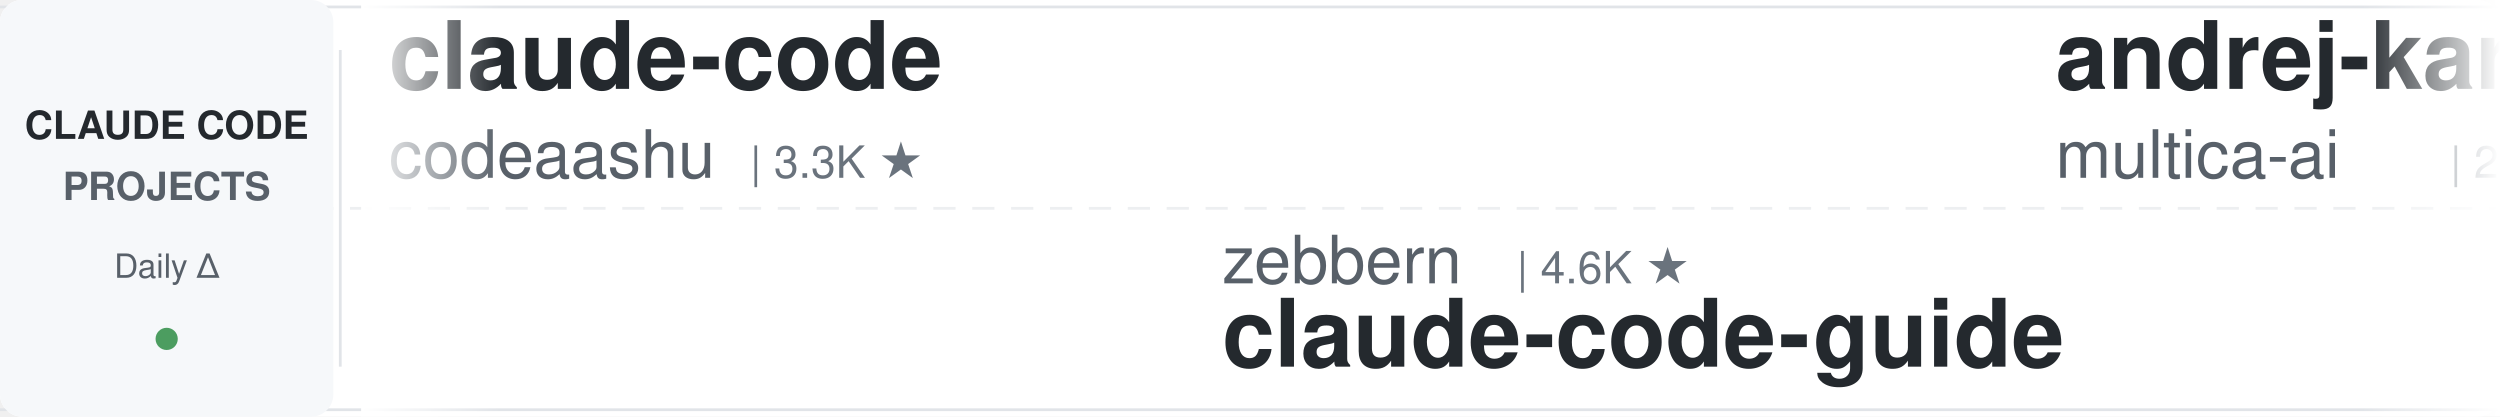
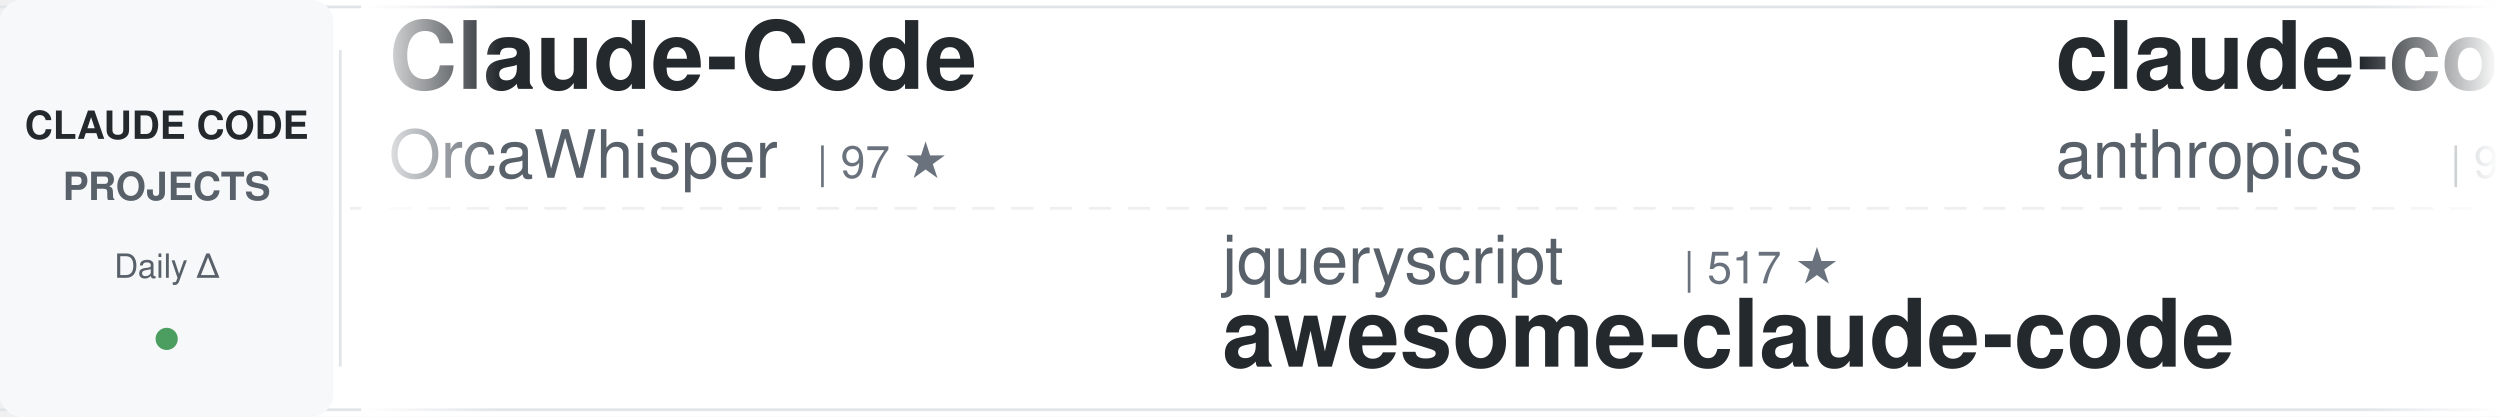
<svg xmlns="http://www.w3.org/2000/svg" width="900" height="150">
  <defs>
    <linearGradient id="awesomeLeftFade" x1="0%" y1="0%" x2="100%" y2="0%">
      <stop offset="0%" style="stop-color:#ffffff;stop-opacity:1" />
      <stop offset="100%" style="stop-color:#ffffff;stop-opacity:0" />
    </linearGradient>
    <linearGradient id="awesomeRightFade" x1="0%" y1="0%" x2="100%" y2="0%">
      <stop offset="0%" style="stop-color:#ffffff;stop-opacity:0" />
      <stop offset="100%" style="stop-color:#ffffff;stop-opacity:1" />
    </linearGradient>
  </defs>
  <rect width="900" height="150" fill="#ffffff" rx="8" />
  <rect x="0" y="2" width="900" height="1" fill="#e1e4e8" />
  <rect x="0" y="147" width="900" height="1" fill="#e1e4e8" />
  <line x1="0" y1="75" x2="900" y2="75" stroke="#e1e4e8" stroke-width="1" stroke-dasharray="8 6" opacity="0.6" />
  <rect x="0" y="0" width="120" height="150" fill="#f6f8fa" rx="8" />
  <text x="60" y="50" font-family="-apple-system, BlinkMacSystemFont, 'Segoe UI', Helvetica, Arial, sans-serif" font-size="14" font-weight="600" fill="#24292e" text-anchor="middle">CLAUDE CODE</text>
  <text x="60" y="72" font-family="-apple-system, BlinkMacSystemFont, 'Segoe UI', Helvetica, Arial, sans-serif" font-size="14" font-weight="600" fill="#586069" text-anchor="middle">PROJECTS</text>
  <text x="60" y="100" font-family="-apple-system, BlinkMacSystemFont, 'Segoe UI', Helvetica, Arial, sans-serif" font-size="12" font-weight="500" fill="#586069" text-anchor="middle">Daily Δ</text>
  <circle cx="60" cy="122" r="4" fill="#22863a" opacity="0.8" />
  <rect x="122" y="18" width="1" height="114" fill="#e1e4e8" />
  <clipPath id="awesomeTickerClip">
    <rect x="130" y="0" width="770" height="150" />
  </clipPath>
  <g clip-path="url(#awesomeTickerClip)">
    <g id="awesomeTickerItems">
      <animateTransform attributeName="transform" attributeType="XML" type="translate" from="0 0" to="-3000 0" dur="54s" repeatCount="indefinite" />
      <g transform="translate(0, 0)">
-         <text x="140" y="32" font-family="-apple-system, BlinkMacSystemFont, 'Segoe UI', Helvetica, Arial, sans-serif" font-size="34" font-weight="600" fill="#24292e">claude-code</text>
-         <text x="140" y="64" font-family="-apple-system, BlinkMacSystemFont, 'Segoe UI', Helvetica, Arial, sans-serif" font-size="24" font-weight="400" fill="#586069">codeaashu</text>
-         <text x="270" y="64" font-family="-apple-system, BlinkMacSystemFont, 'Segoe UI', Helvetica, Arial, sans-serif" font-size="16" font-weight="500" fill="#6a737d">| 3.3K ★</text>
+         <text x="140" y="32" font-family="-apple-system, BlinkMacSystemFont, 'Segoe UI', Helvetica, Arial, sans-serif" font-size="34" font-weight="600" fill="#24292e">Claude-Code</text>
+         <text x="140" y="64" font-family="-apple-system, BlinkMacSystemFont, 'Segoe UI', Helvetica, Arial, sans-serif" font-size="24" font-weight="400" fill="#586069">OrcaWhisper</text>
+         <text x="294" y="64" font-family="-apple-system, BlinkMacSystemFont, 'Segoe UI', Helvetica, Arial, sans-serif" font-size="16" font-weight="500" fill="#6a737d">| 97 ★</text>
      </g>
      <g transform="translate(300, 0)">
-         <text x="140" y="102" font-family="-apple-system, BlinkMacSystemFont, 'Segoe UI', Helvetica, Arial, sans-serif" font-size="24" font-weight="400" fill="#586069">zebbern</text>
-         <text x="246" y="102" font-family="-apple-system, BlinkMacSystemFont, 'Segoe UI', Helvetica, Arial, sans-serif" font-size="16" font-weight="500" fill="#6a737d">| 4.6K ★</text>
-         <text x="140" y="132" font-family="-apple-system, BlinkMacSystemFont, 'Segoe UI', Helvetica, Arial, sans-serif" font-size="34" font-weight="600" fill="#24292e">claude-code-guide</text>
+         <text x="140" y="102" font-family="-apple-system, BlinkMacSystemFont, 'Segoe UI', Helvetica, Arial, sans-serif" font-size="24" font-weight="400" fill="#586069">jqueryscript</text>
+         <text x="306" y="102" font-family="-apple-system, BlinkMacSystemFont, 'Segoe UI', Helvetica, Arial, sans-serif" font-size="16" font-weight="500" fill="#6a737d">| 517 ★</text>
+         <text x="140" y="132" font-family="-apple-system, BlinkMacSystemFont, 'Segoe UI', Helvetica, Arial, sans-serif" font-size="34" font-weight="600" fill="#24292e">awesome-claude-code</text>
      </g>
      <g transform="translate(600, 0)">
-         <text x="140" y="32" font-family="-apple-system, BlinkMacSystemFont, 'Segoe UI', Helvetica, Arial, sans-serif" font-size="34" font-weight="600" fill="#24292e">andrej-karpathy-skills</text>
-         <text x="140" y="64" font-family="-apple-system, BlinkMacSystemFont, 'Segoe UI', Helvetica, Arial, sans-serif" font-size="24" font-weight="400" fill="#586069">multica-ai</text>
-         <text x="282" y="64" font-family="-apple-system, BlinkMacSystemFont, 'Segoe UI', Helvetica, Arial, sans-serif" font-size="16" font-weight="500" fill="#6a737d">| 214.0K ★</text>
-         <text x="377" y="64" font-family="-apple-system, BlinkMacSystemFont, 'Segoe UI', Helvetica, Arial, sans-serif" font-size="16" font-weight="500" fill="#22863a"> +26</text>
+         <text x="140" y="32" font-family="-apple-system, BlinkMacSystemFont, 'Segoe UI', Helvetica, Arial, sans-serif" font-size="34" font-weight="600" fill="#24292e">claude-code-base-action</text>
+         <text x="140" y="64" font-family="-apple-system, BlinkMacSystemFont, 'Segoe UI', Helvetica, Arial, sans-serif" font-size="24" font-weight="400" fill="#586069">anthropics</text>
+         <text x="282" y="64" font-family="-apple-system, BlinkMacSystemFont, 'Segoe UI', Helvetica, Arial, sans-serif" font-size="16" font-weight="500" fill="#6a737d">| 985 ★</text>
      </g>
      <g transform="translate(900, 0)">
-         <text x="140" y="102" font-family="-apple-system, BlinkMacSystemFont, 'Segoe UI', Helvetica, Arial, sans-serif" font-size="24" font-weight="400" fill="#586069">ghuntley</text>
-         <text x="258" y="102" font-family="-apple-system, BlinkMacSystemFont, 'Segoe UI', Helvetica, Arial, sans-serif" font-size="16" font-weight="500" fill="#6a737d">| 992 ★</text>
-         <text x="140" y="132" font-family="-apple-system, BlinkMacSystemFont, 'Segoe UI', Helvetica, Arial, sans-serif" font-size="34" font-weight="600" fill="#24292e">claude-code-source-code-...</text>
+         <text x="140" y="102" font-family="-apple-system, BlinkMacSystemFont, 'Segoe UI', Helvetica, Arial, sans-serif" font-size="24" font-weight="400" fill="#586069">isboyjc</text>
+         <text x="246" y="102" font-family="-apple-system, BlinkMacSystemFont, 'Segoe UI', Helvetica, Arial, sans-serif" font-size="16" font-weight="500" fill="#6a737d">| 162 ★</text>
+         <text x="140" y="132" font-family="-apple-system, BlinkMacSystemFont, 'Segoe UI', Helvetica, Arial, sans-serif" font-size="34" font-weight="600" fill="#24292e">claude-code</text>
      </g>
      <g transform="translate(1200, 0)">
-         <text x="140" y="32" font-family="-apple-system, BlinkMacSystemFont, 'Segoe UI', Helvetica, Arial, sans-serif" font-size="34" font-weight="600" fill="#24292e">Claude-code</text>
-         <text x="140" y="64" font-family="-apple-system, BlinkMacSystemFont, 'Segoe UI', Helvetica, Arial, sans-serif" font-size="24" font-weight="400" fill="#586069">fazxes</text>
-         <text x="234" y="64" font-family="-apple-system, BlinkMacSystemFont, 'Segoe UI', Helvetica, Arial, sans-serif" font-size="16" font-weight="500" fill="#6a737d">| 241 ★</text>
+         <text x="140" y="32" font-family="-apple-system, BlinkMacSystemFont, 'Segoe UI', Helvetica, Arial, sans-serif" font-size="34" font-weight="600" fill="#24292e">claude-code-infrastructu...</text>
+         <text x="140" y="64" font-family="-apple-system, BlinkMacSystemFont, 'Segoe UI', Helvetica, Arial, sans-serif" font-size="24" font-weight="400" fill="#586069">diet103</text>
+         <text x="246" y="64" font-family="-apple-system, BlinkMacSystemFont, 'Segoe UI', Helvetica, Arial, sans-serif" font-size="16" font-weight="500" fill="#6a737d">| 10.0K ★</text>
      </g>
      <g transform="translate(1500, 0)">
-         <text x="140" y="102" font-family="-apple-system, BlinkMacSystemFont, 'Segoe UI', Helvetica, Arial, sans-serif" font-size="24" font-weight="400" fill="#586069">krusemediallc</text>
-         <text x="318" y="102" font-family="-apple-system, BlinkMacSystemFont, 'Segoe UI', Helvetica, Arial, sans-serif" font-size="16" font-weight="500" fill="#6a737d">| 1.5K ★</text>
-         <text x="395" y="102" font-family="-apple-system, BlinkMacSystemFont, 'Segoe UI', Helvetica, Arial, sans-serif" font-size="16" font-weight="500" fill="#22863a"> +1</text>
-         <text x="140" y="132" font-family="-apple-system, BlinkMacSystemFont, 'Segoe UI', Helvetica, Arial, sans-serif" font-size="34" font-weight="600" fill="#24292e">arcads-claude-code</text>
+         <text x="140" y="102" font-family="-apple-system, BlinkMacSystemFont, 'Segoe UI', Helvetica, Arial, sans-serif" font-size="24" font-weight="400" fill="#586069">Yeachan-Heo</text>
+         <text x="294" y="102" font-family="-apple-system, BlinkMacSystemFont, 'Segoe UI', Helvetica, Arial, sans-serif" font-size="16" font-weight="500" fill="#6a737d">| 39.2K ★</text>
+         <text x="380" y="102" font-family="-apple-system, BlinkMacSystemFont, 'Segoe UI', Helvetica, Arial, sans-serif" font-size="16" font-weight="500" fill="#22863a"> +4</text>
+         <text x="140" y="132" font-family="-apple-system, BlinkMacSystemFont, 'Segoe UI', Helvetica, Arial, sans-serif" font-size="34" font-weight="600" fill="#24292e">oh-my-claudecode</text>
      </g>
      <g transform="translate(1800, 0)">
-         <text x="140" y="32" font-family="-apple-system, BlinkMacSystemFont, 'Segoe UI', Helvetica, Arial, sans-serif" font-size="34" font-weight="600" fill="#24292e">claude-code-hooks-master...</text>
-         <text x="140" y="64" font-family="-apple-system, BlinkMacSystemFont, 'Segoe UI', Helvetica, Arial, sans-serif" font-size="24" font-weight="400" fill="#586069">disler</text>
-         <text x="234" y="64" font-family="-apple-system, BlinkMacSystemFont, 'Segoe UI', Helvetica, Arial, sans-serif" font-size="16" font-weight="500" fill="#6a737d">| 3.9K ★</text>
+         <text x="140" y="32" font-family="-apple-system, BlinkMacSystemFont, 'Segoe UI', Helvetica, Arial, sans-serif" font-size="34" font-weight="600" fill="#24292e">claude-code-reverse</text>
+         <text x="140" y="64" font-family="-apple-system, BlinkMacSystemFont, 'Segoe UI', Helvetica, Arial, sans-serif" font-size="24" font-weight="400" fill="#586069">Yuyz0112</text>
+         <text x="258" y="64" font-family="-apple-system, BlinkMacSystemFont, 'Segoe UI', Helvetica, Arial, sans-serif" font-size="16" font-weight="500" fill="#6a737d">| 2.4K ★</text>
      </g>
      <g transform="translate(2100, 0)">
-         <text x="140" y="102" font-family="-apple-system, BlinkMacSystemFont, 'Segoe UI', Helvetica, Arial, sans-serif" font-size="24" font-weight="400" fill="#586069">ccplugins</text>
-         <text x="270" y="102" font-family="-apple-system, BlinkMacSystemFont, 'Segoe UI', Helvetica, Arial, sans-serif" font-size="16" font-weight="500" fill="#6a737d">| 946 ★</text>
-         <text x="140" y="132" font-family="-apple-system, BlinkMacSystemFont, 'Segoe UI', Helvetica, Arial, sans-serif" font-size="34" font-weight="600" fill="#24292e">awesome-claude-code-plug...</text>
+         <text x="140" y="102" font-family="-apple-system, BlinkMacSystemFont, 'Segoe UI', Helvetica, Arial, sans-serif" font-size="24" font-weight="400" fill="#586069">RishabhK103</text>
+         <text x="294" y="102" font-family="-apple-system, BlinkMacSystemFont, 'Segoe UI', Helvetica, Arial, sans-serif" font-size="16" font-weight="500" fill="#6a737d">| 105 ★</text>
+         <text x="140" y="132" font-family="-apple-system, BlinkMacSystemFont, 'Segoe UI', Helvetica, Arial, sans-serif" font-size="34" font-weight="600" fill="#24292e">claude-code</text>
      </g>
      <g transform="translate(2400, 0)">
-         <text x="140" y="32" font-family="-apple-system, BlinkMacSystemFont, 'Segoe UI', Helvetica, Arial, sans-serif" font-size="34" font-weight="600" fill="#24292e">Open-ClaudeCode</text>
-         <text x="140" y="64" font-family="-apple-system, BlinkMacSystemFont, 'Segoe UI', Helvetica, Arial, sans-serif" font-size="24" font-weight="400" fill="#586069">LING71671</text>
-         <text x="270" y="64" font-family="-apple-system, BlinkMacSystemFont, 'Segoe UI', Helvetica, Arial, sans-serif" font-size="16" font-weight="500" fill="#6a737d">| 954 ★</text>
+         <text x="140" y="32" font-family="-apple-system, BlinkMacSystemFont, 'Segoe UI', Helvetica, Arial, sans-serif" font-size="34" font-weight="600" fill="#24292e">claude-code-hub</text>
+         <text x="140" y="64" font-family="-apple-system, BlinkMacSystemFont, 'Segoe UI', Helvetica, Arial, sans-serif" font-size="24" font-weight="400" fill="#586069">ding113</text>
+         <text x="246" y="64" font-family="-apple-system, BlinkMacSystemFont, 'Segoe UI', Helvetica, Arial, sans-serif" font-size="16" font-weight="500" fill="#6a737d">| 3.4K ★</text>
      </g>
      <g transform="translate(2700, 0)">
-         <text x="140" y="102" font-family="-apple-system, BlinkMacSystemFont, 'Segoe UI', Helvetica, Arial, sans-serif" font-size="24" font-weight="400" fill="#586069">beilingcc</text>
-         <text x="270" y="102" font-family="-apple-system, BlinkMacSystemFont, 'Segoe UI', Helvetica, Arial, sans-serif" font-size="16" font-weight="500" fill="#6a737d">| 98 ★</text>
-         <text x="140" y="132" font-family="-apple-system, BlinkMacSystemFont, 'Segoe UI', Helvetica, Arial, sans-serif" font-size="34" font-weight="600" fill="#24292e">claude-code</text>
+         <text x="140" y="102" font-family="-apple-system, BlinkMacSystemFont, 'Segoe UI', Helvetica, Arial, sans-serif" font-size="24" font-weight="400" fill="#586069">1rgs</text>
+         <text x="210" y="102" font-family="-apple-system, BlinkMacSystemFont, 'Segoe UI', Helvetica, Arial, sans-serif" font-size="16" font-weight="500" fill="#6a737d">| 3.8K ★</text>
+         <text x="140" y="132" font-family="-apple-system, BlinkMacSystemFont, 'Segoe UI', Helvetica, Arial, sans-serif" font-size="34" font-weight="600" fill="#24292e">claude-code-proxy</text>
      </g>
      <g transform="translate(3000, 0)">
-         <text x="140" y="32" font-family="-apple-system, BlinkMacSystemFont, 'Segoe UI', Helvetica, Arial, sans-serif" font-size="34" font-weight="600" fill="#24292e">claude-code</text>
-         <text x="140" y="64" font-family="-apple-system, BlinkMacSystemFont, 'Segoe UI', Helvetica, Arial, sans-serif" font-size="24" font-weight="400" fill="#586069">codeaashu</text>
-         <text x="270" y="64" font-family="-apple-system, BlinkMacSystemFont, 'Segoe UI', Helvetica, Arial, sans-serif" font-size="16" font-weight="500" fill="#6a737d">| 3.3K ★</text>
+         <text x="140" y="32" font-family="-apple-system, BlinkMacSystemFont, 'Segoe UI', Helvetica, Arial, sans-serif" font-size="34" font-weight="600" fill="#24292e">Claude-Code</text>
+         <text x="140" y="64" font-family="-apple-system, BlinkMacSystemFont, 'Segoe UI', Helvetica, Arial, sans-serif" font-size="24" font-weight="400" fill="#586069">OrcaWhisper</text>
+         <text x="294" y="64" font-family="-apple-system, BlinkMacSystemFont, 'Segoe UI', Helvetica, Arial, sans-serif" font-size="16" font-weight="500" fill="#6a737d">| 97 ★</text>
      </g>
      <g transform="translate(3300, 0)">
-         <text x="140" y="102" font-family="-apple-system, BlinkMacSystemFont, 'Segoe UI', Helvetica, Arial, sans-serif" font-size="24" font-weight="400" fill="#586069">zebbern</text>
-         <text x="246" y="102" font-family="-apple-system, BlinkMacSystemFont, 'Segoe UI', Helvetica, Arial, sans-serif" font-size="16" font-weight="500" fill="#6a737d">| 4.6K ★</text>
-         <text x="140" y="132" font-family="-apple-system, BlinkMacSystemFont, 'Segoe UI', Helvetica, Arial, sans-serif" font-size="34" font-weight="600" fill="#24292e">claude-code-guide</text>
+         <text x="140" y="102" font-family="-apple-system, BlinkMacSystemFont, 'Segoe UI', Helvetica, Arial, sans-serif" font-size="24" font-weight="400" fill="#586069">jqueryscript</text>
+         <text x="306" y="102" font-family="-apple-system, BlinkMacSystemFont, 'Segoe UI', Helvetica, Arial, sans-serif" font-size="16" font-weight="500" fill="#6a737d">| 517 ★</text>
+         <text x="140" y="132" font-family="-apple-system, BlinkMacSystemFont, 'Segoe UI', Helvetica, Arial, sans-serif" font-size="34" font-weight="600" fill="#24292e">awesome-claude-code</text>
      </g>
      <g transform="translate(3600, 0)">
-         <text x="140" y="32" font-family="-apple-system, BlinkMacSystemFont, 'Segoe UI', Helvetica, Arial, sans-serif" font-size="34" font-weight="600" fill="#24292e">andrej-karpathy-skills</text>
-         <text x="140" y="64" font-family="-apple-system, BlinkMacSystemFont, 'Segoe UI', Helvetica, Arial, sans-serif" font-size="24" font-weight="400" fill="#586069">multica-ai</text>
-         <text x="282" y="64" font-family="-apple-system, BlinkMacSystemFont, 'Segoe UI', Helvetica, Arial, sans-serif" font-size="16" font-weight="500" fill="#6a737d">| 214.0K ★</text>
-         <text x="377" y="64" font-family="-apple-system, BlinkMacSystemFont, 'Segoe UI', Helvetica, Arial, sans-serif" font-size="16" font-weight="500" fill="#22863a"> +26</text>
+         <text x="140" y="32" font-family="-apple-system, BlinkMacSystemFont, 'Segoe UI', Helvetica, Arial, sans-serif" font-size="34" font-weight="600" fill="#24292e">claude-code-base-action</text>
+         <text x="140" y="64" font-family="-apple-system, BlinkMacSystemFont, 'Segoe UI', Helvetica, Arial, sans-serif" font-size="24" font-weight="400" fill="#586069">anthropics</text>
+         <text x="282" y="64" font-family="-apple-system, BlinkMacSystemFont, 'Segoe UI', Helvetica, Arial, sans-serif" font-size="16" font-weight="500" fill="#6a737d">| 985 ★</text>
      </g>
      <g transform="translate(3900, 0)">
-         <text x="140" y="102" font-family="-apple-system, BlinkMacSystemFont, 'Segoe UI', Helvetica, Arial, sans-serif" font-size="24" font-weight="400" fill="#586069">ghuntley</text>
-         <text x="258" y="102" font-family="-apple-system, BlinkMacSystemFont, 'Segoe UI', Helvetica, Arial, sans-serif" font-size="16" font-weight="500" fill="#6a737d">| 992 ★</text>
-         <text x="140" y="132" font-family="-apple-system, BlinkMacSystemFont, 'Segoe UI', Helvetica, Arial, sans-serif" font-size="34" font-weight="600" fill="#24292e">claude-code-source-code-...</text>
+         <text x="140" y="102" font-family="-apple-system, BlinkMacSystemFont, 'Segoe UI', Helvetica, Arial, sans-serif" font-size="24" font-weight="400" fill="#586069">isboyjc</text>
+         <text x="246" y="102" font-family="-apple-system, BlinkMacSystemFont, 'Segoe UI', Helvetica, Arial, sans-serif" font-size="16" font-weight="500" fill="#6a737d">| 162 ★</text>
+         <text x="140" y="132" font-family="-apple-system, BlinkMacSystemFont, 'Segoe UI', Helvetica, Arial, sans-serif" font-size="34" font-weight="600" fill="#24292e">claude-code</text>
      </g>
    </g>
  </g>
  <rect x="130" y="0" width="50" height="150" fill="url(#awesomeLeftFade)" />
  <rect x="850" y="0" width="50" height="150" fill="url(#awesomeRightFade)" />
</svg>
